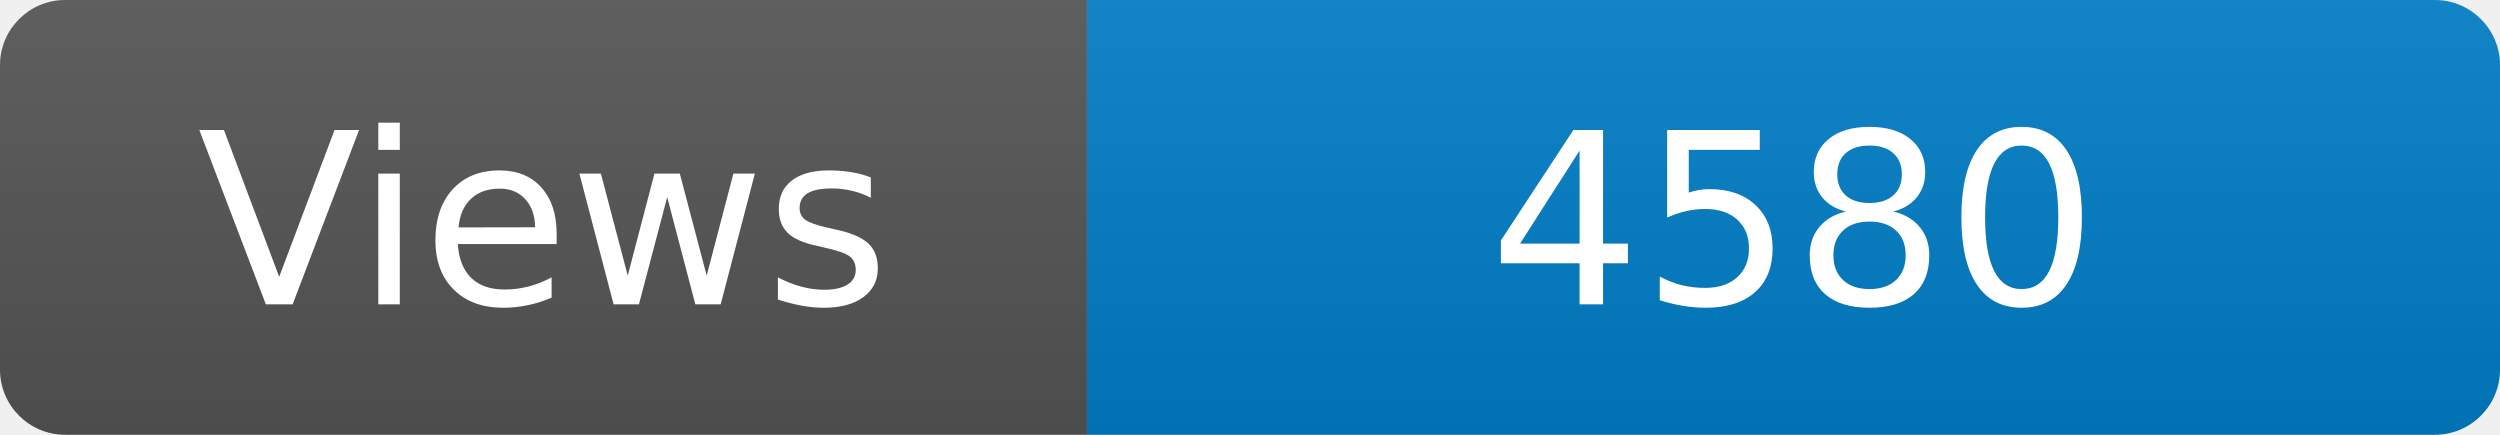
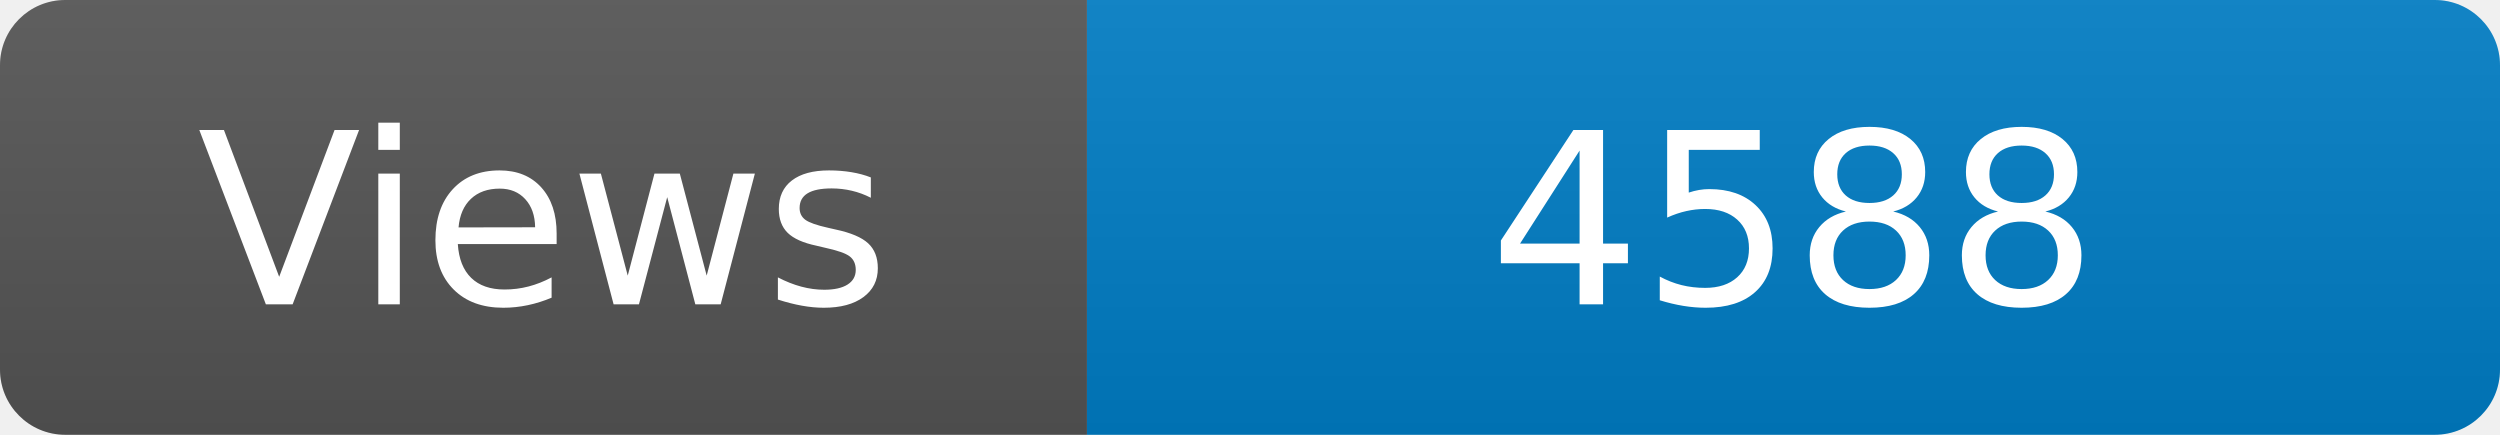
<svg xmlns="http://www.w3.org/2000/svg" width="115" height="20" role="img" aria-label="Maintained?: yes">
  <linearGradient id="s" x2="0" y2="100%">
    <stop offset="0" stop-color="#bbb" stop-opacity=".1" />
    <stop offset="1" stop-opacity=".1" />
  </linearGradient>
  <clipPath id="r">
    <rect width="115" height="20" rx="3" fill="#fff" />
  </clipPath>
  <g clip-path="url(#r)">
    <rect width="50" height="20" fill="#555" />
    <rect x="50" width="160" height="20" fill="#007ec6" />
    <rect width="115" height="20" fill="url(#s)" />
  </g>
  <g fill="#fff" text-anchor="middle" font-family="Verdana,Geneva,DejaVu Sans,sans-serif" font-size="110">
    <text x="250" y="140" transform="scale(.1)" fill="#fff">Views</text>
-     <text x="825" y="140" transform="scale(.1)" fill="#fff">4580</text>
+     <text x="825" y="140" transform="scale(.1)" fill="#fff">4588</text>
  </g>
</svg>
